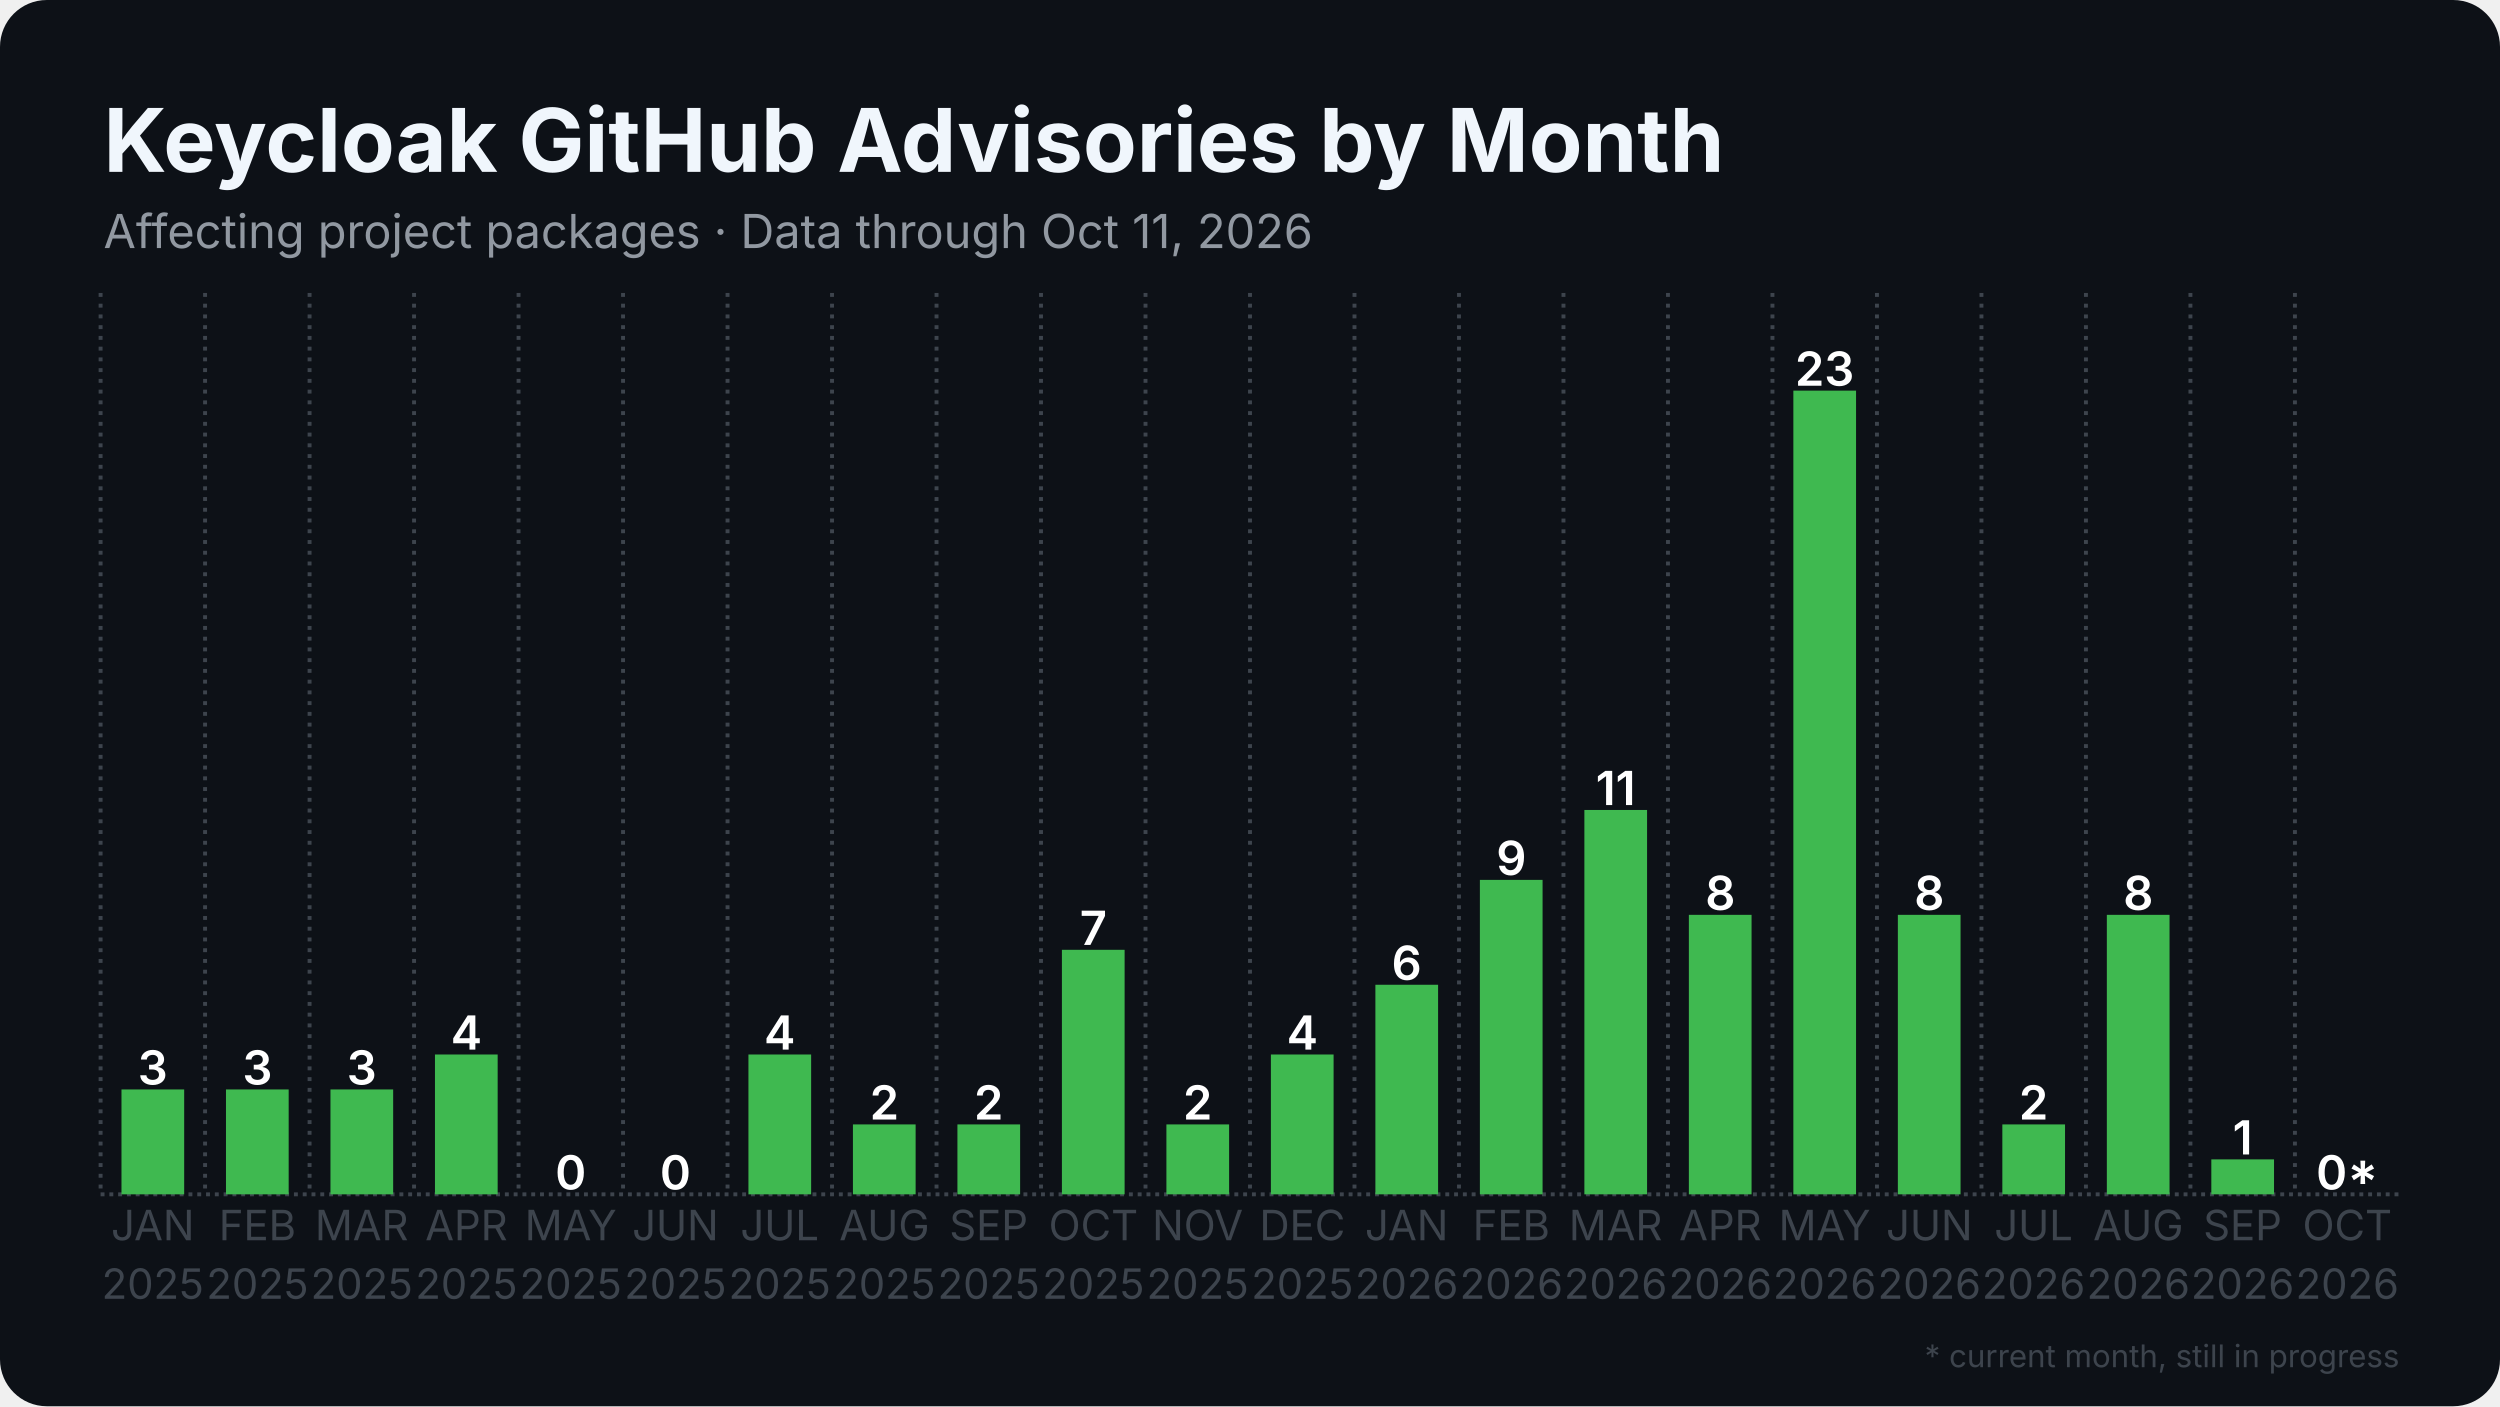
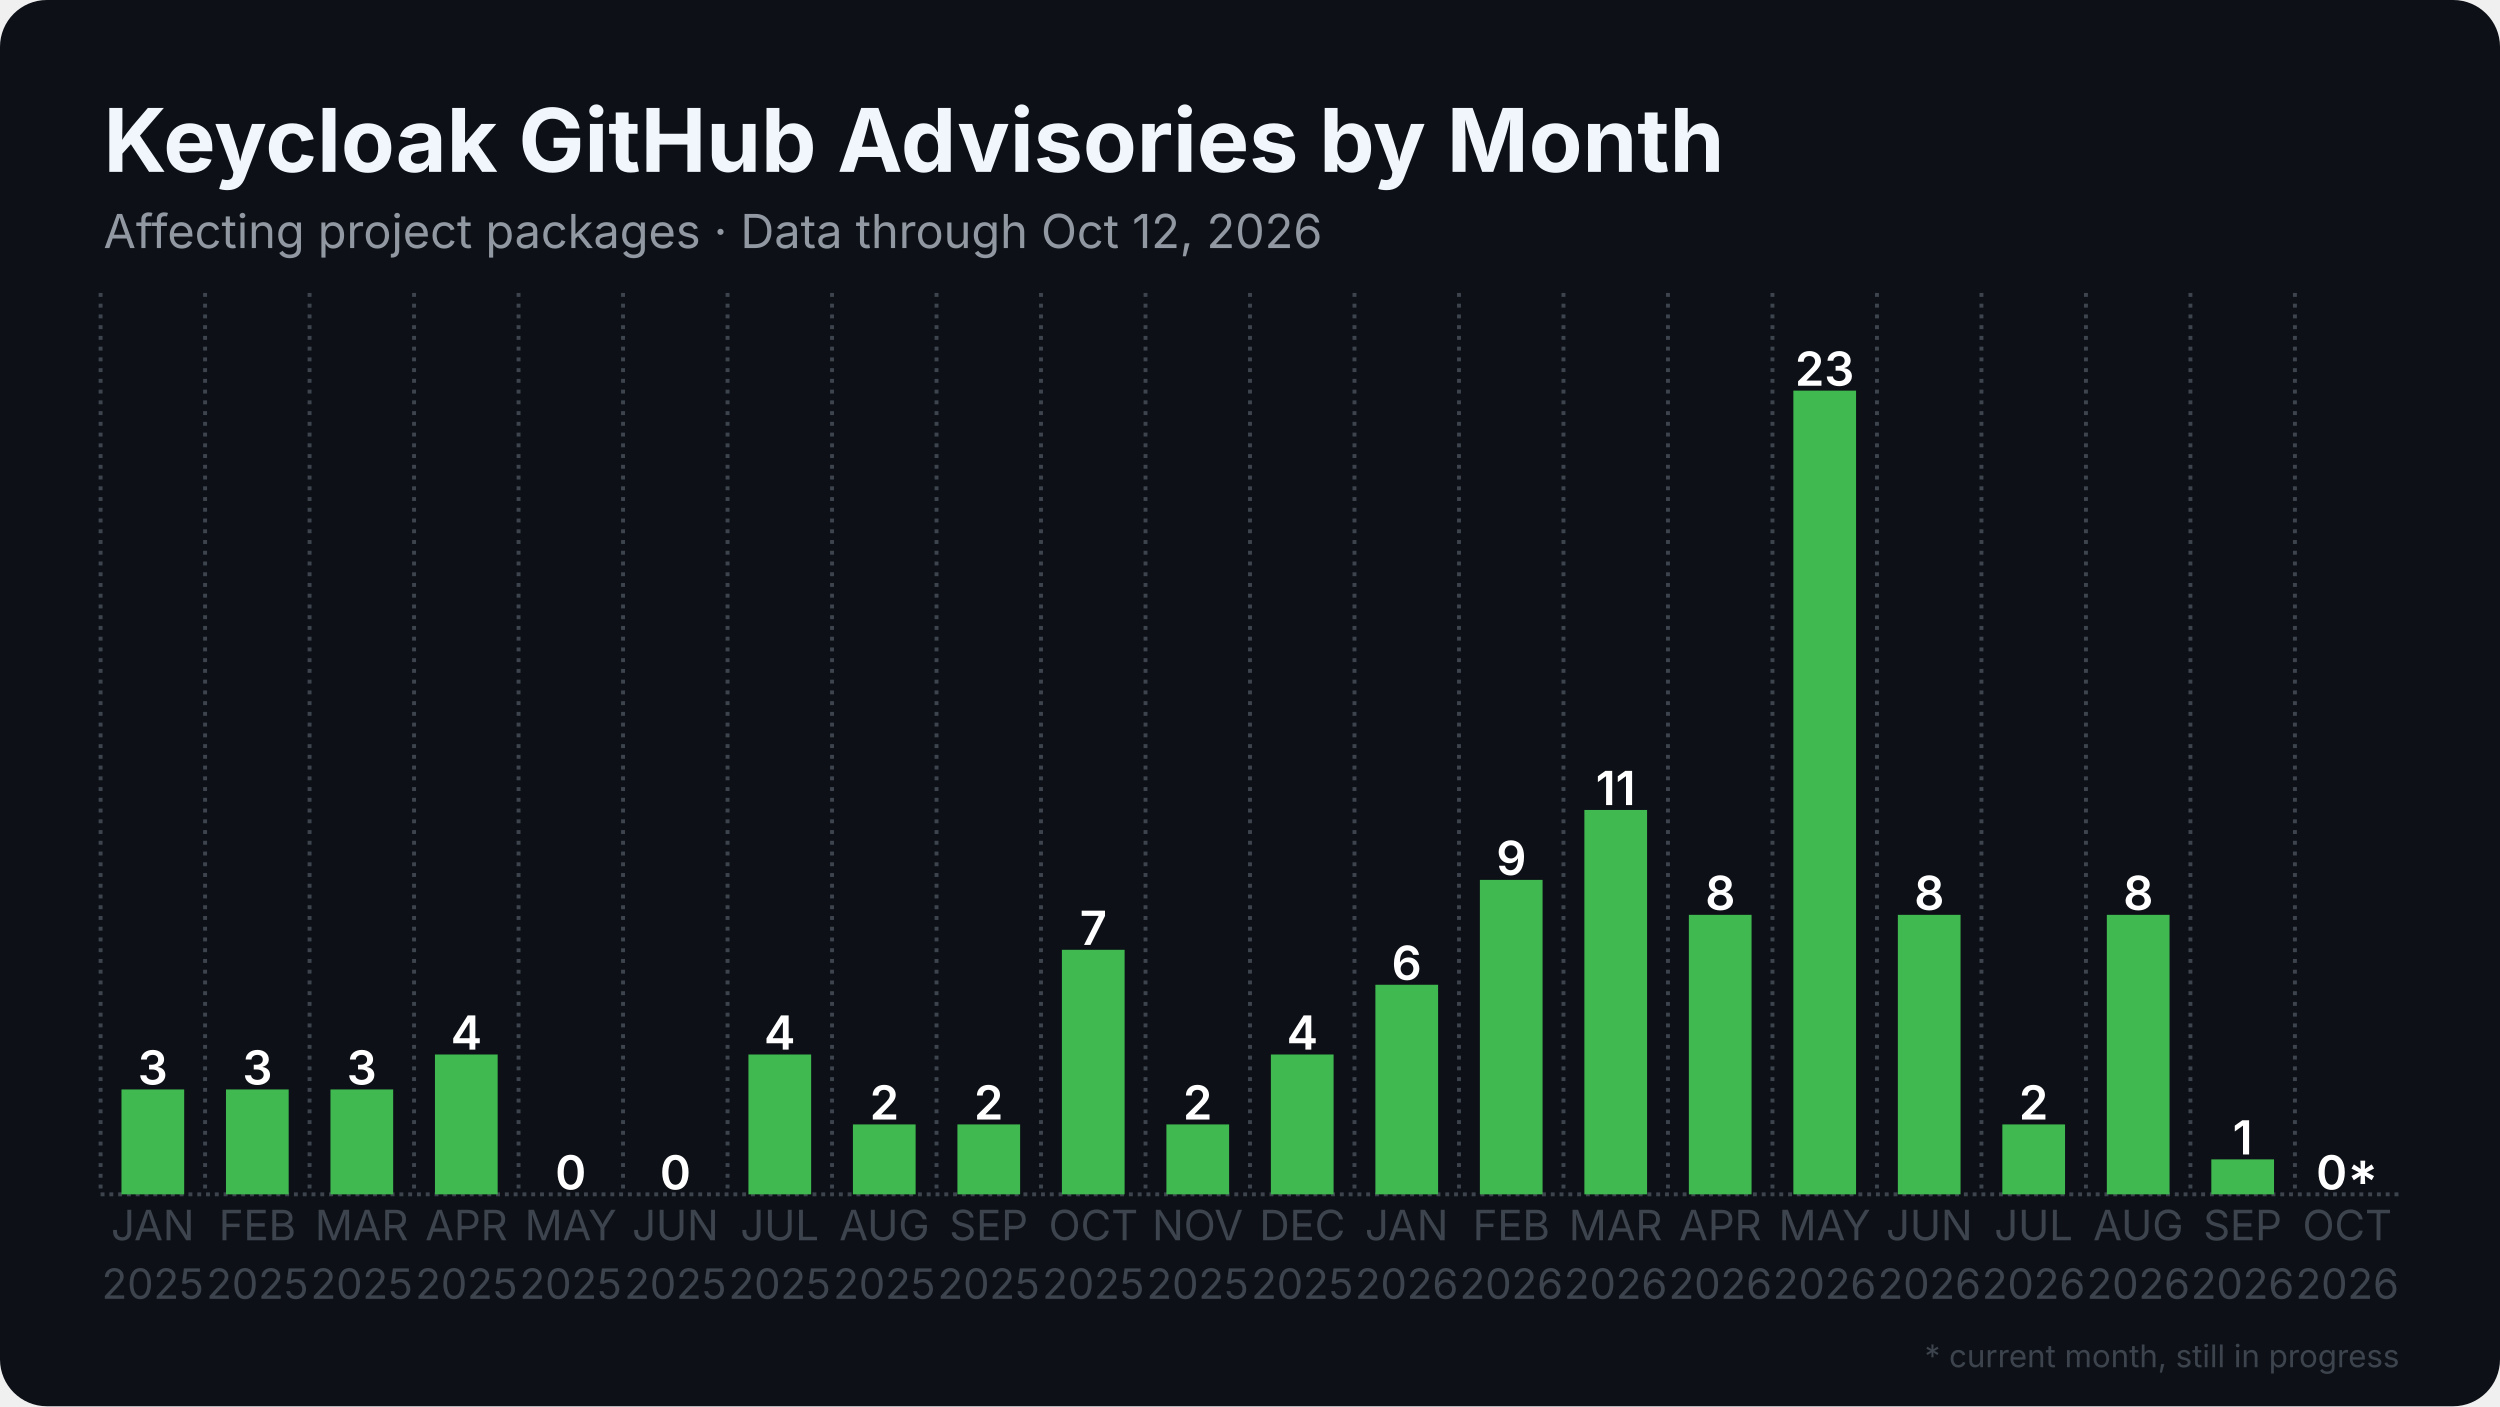
<svg xmlns="http://www.w3.org/2000/svg" width="1280" height="720" viewBox="0 0 1280 720">
  <rect width="1280" height="720" rx="24" fill="#0d1117" />
  <defs>
    <pattern id="stripes" width="12" height="12" patternUnits="userSpaceOnUse" patternTransform="rotate(45)">
      <rect width="12" height="12" fill="none" />
      <rect width="5" height="12" fill="#0d1117" opacity="0.85" />
    </pattern>
  </defs>
  <line x1="51.5" y1="611.5" x2="1228.5" y2="611.5" stroke="#3d444d" stroke-width="2" stroke-dasharray="2 2.5" />
  <line x1="51.5" y1="150.0" x2="51.5" y2="611.5" stroke="#3d444d" stroke-width="2" stroke-dasharray="2 3.5" />
  <line x1="105.0" y1="150.0" x2="105.0" y2="611.5" stroke="#3d444d" stroke-width="2" stroke-dasharray="2 3.5" />
  <line x1="158.5" y1="150.0" x2="158.5" y2="611.5" stroke="#3d444d" stroke-width="2" stroke-dasharray="2 3.5" />
  <line x1="212.0" y1="150.0" x2="212.0" y2="611.5" stroke="#3d444d" stroke-width="2" stroke-dasharray="2 3.5" />
  <line x1="265.5" y1="150.0" x2="265.5" y2="611.5" stroke="#3d444d" stroke-width="2" stroke-dasharray="2 3.5" />
  <line x1="319.0" y1="150.0" x2="319.0" y2="611.5" stroke="#3d444d" stroke-width="2" stroke-dasharray="2 3.5" />
  <line x1="372.5" y1="150.0" x2="372.5" y2="611.5" stroke="#3d444d" stroke-width="2" stroke-dasharray="2 3.5" />
  <line x1="426.0" y1="150.0" x2="426.0" y2="611.5" stroke="#3d444d" stroke-width="2" stroke-dasharray="2 3.5" />
  <line x1="479.5" y1="150.0" x2="479.5" y2="611.5" stroke="#3d444d" stroke-width="2" stroke-dasharray="2 3.5" />
  <line x1="533.0" y1="150.0" x2="533.0" y2="611.5" stroke="#3d444d" stroke-width="2" stroke-dasharray="2 3.5" />
  <line x1="586.5" y1="150.0" x2="586.5" y2="611.5" stroke="#3d444d" stroke-width="2" stroke-dasharray="2 3.5" />
  <line x1="640.0" y1="150.0" x2="640.0" y2="611.5" stroke="#3d444d" stroke-width="2" stroke-dasharray="2 3.5" />
  <line x1="693.5" y1="150.0" x2="693.5" y2="611.5" stroke="#3d444d" stroke-width="2" stroke-dasharray="2 3.5" />
  <line x1="747.0" y1="150.0" x2="747.0" y2="611.5" stroke="#3d444d" stroke-width="2" stroke-dasharray="2 3.5" />
  <line x1="800.5" y1="150.0" x2="800.5" y2="611.5" stroke="#3d444d" stroke-width="2" stroke-dasharray="2 3.5" />
  <line x1="854.0" y1="150.0" x2="854.0" y2="611.5" stroke="#3d444d" stroke-width="2" stroke-dasharray="2 3.5" />
  <line x1="907.5" y1="150.0" x2="907.5" y2="611.5" stroke="#3d444d" stroke-width="2" stroke-dasharray="2 3.5" />
  <line x1="961.0" y1="150.0" x2="961.0" y2="611.5" stroke="#3d444d" stroke-width="2" stroke-dasharray="2 3.5" />
  <line x1="1014.5" y1="150.0" x2="1014.5" y2="611.5" stroke="#3d444d" stroke-width="2" stroke-dasharray="2 3.5" />
  <line x1="1068.0" y1="150.0" x2="1068.0" y2="611.5" stroke="#3d444d" stroke-width="2" stroke-dasharray="2 3.5" />
  <line x1="1121.5" y1="150.0" x2="1121.5" y2="611.5" stroke="#3d444d" stroke-width="2" stroke-dasharray="2 3.5" />
  <line x1="1175.0" y1="150.0" x2="1175.0" y2="611.5" stroke="#3d444d" stroke-width="2" stroke-dasharray="2 3.5" />
  <rect x="62.2" y="557.8" width="32.1" height="53.7" fill="#3fb950" />
  <text x="78.2" y="555.3" text-anchor="middle" font-family="Inter, Segoe UI, Helvetica, Arial, sans-serif" font-size="24.1" font-weight="600" fill="#ffffff">3</text>
  <rect x="115.7" y="557.8" width="32.1" height="53.7" fill="#3fb950" />
  <text x="131.8" y="555.3" text-anchor="middle" font-family="Inter, Segoe UI, Helvetica, Arial, sans-serif" font-size="24.1" font-weight="600" fill="#ffffff">3</text>
  <rect x="169.2" y="557.8" width="32.1" height="53.7" fill="#3fb950" />
  <text x="185.2" y="555.3" text-anchor="middle" font-family="Inter, Segoe UI, Helvetica, Arial, sans-serif" font-size="24.1" font-weight="600" fill="#ffffff">3</text>
  <rect x="222.7" y="539.9" width="32.1" height="71.6" fill="#3fb950" />
  <text x="238.8" y="537.4" text-anchor="middle" font-family="Inter, Segoe UI, Helvetica, Arial, sans-serif" font-size="24.1" font-weight="600" fill="#ffffff">4</text>
  <rect x="276.2" y="611.5" width="32.1" height="0.0" fill="#3fb950" />
  <text x="292.2" y="609.0" text-anchor="middle" font-family="Inter, Segoe UI, Helvetica, Arial, sans-serif" font-size="24.1" font-weight="600" fill="#ffffff">0</text>
  <rect x="329.7" y="611.5" width="32.1" height="0.0" fill="#3fb950" />
  <text x="345.8" y="609.0" text-anchor="middle" font-family="Inter, Segoe UI, Helvetica, Arial, sans-serif" font-size="24.1" font-weight="600" fill="#ffffff">0</text>
  <rect x="383.2" y="539.9" width="32.1" height="71.6" fill="#3fb950" />
  <text x="399.2" y="537.4" text-anchor="middle" font-family="Inter, Segoe UI, Helvetica, Arial, sans-serif" font-size="24.1" font-weight="600" fill="#ffffff">4</text>
  <rect x="436.7" y="575.7" width="32.1" height="35.8" fill="#3fb950" />
  <text x="452.8" y="573.2" text-anchor="middle" font-family="Inter, Segoe UI, Helvetica, Arial, sans-serif" font-size="24.1" font-weight="600" fill="#ffffff">2</text>
  <rect x="490.2" y="575.7" width="32.1" height="35.8" fill="#3fb950" />
  <text x="506.2" y="573.2" text-anchor="middle" font-family="Inter, Segoe UI, Helvetica, Arial, sans-serif" font-size="24.1" font-weight="600" fill="#ffffff">2</text>
  <rect x="543.7" y="486.3" width="32.1" height="125.2" fill="#3fb950" />
  <text x="559.8" y="483.8" text-anchor="middle" font-family="Inter, Segoe UI, Helvetica, Arial, sans-serif" font-size="24.1" font-weight="600" fill="#ffffff">7</text>
  <rect x="597.2" y="575.7" width="32.1" height="35.8" fill="#3fb950" />
  <text x="613.2" y="573.2" text-anchor="middle" font-family="Inter, Segoe UI, Helvetica, Arial, sans-serif" font-size="24.1" font-weight="600" fill="#ffffff">2</text>
  <rect x="650.7" y="539.9" width="32.1" height="71.6" fill="#3fb950" />
  <text x="666.8" y="537.4" text-anchor="middle" font-family="Inter, Segoe UI, Helvetica, Arial, sans-serif" font-size="24.1" font-weight="600" fill="#ffffff">4</text>
  <rect x="704.2" y="504.2" width="32.1" height="107.3" fill="#3fb950" />
  <text x="720.2" y="501.7" text-anchor="middle" font-family="Inter, Segoe UI, Helvetica, Arial, sans-serif" font-size="24.1" font-weight="600" fill="#ffffff">6</text>
  <rect x="757.7" y="450.5" width="32.1" height="161.0" fill="#3fb950" />
  <text x="773.8" y="448.0" text-anchor="middle" font-family="Inter, Segoe UI, Helvetica, Arial, sans-serif" font-size="24.1" font-weight="600" fill="#ffffff">9</text>
  <rect x="811.2" y="414.7" width="32.1" height="196.8" fill="#3fb950" />
  <text x="827.2" y="412.2" text-anchor="middle" font-family="Inter, Segoe UI, Helvetica, Arial, sans-serif" font-size="24.1" font-weight="600" fill="#ffffff">11</text>
  <rect x="864.7" y="468.4" width="32.1" height="143.1" fill="#3fb950" />
  <text x="880.8" y="465.9" text-anchor="middle" font-family="Inter, Segoe UI, Helvetica, Arial, sans-serif" font-size="24.1" font-weight="600" fill="#ffffff">8</text>
  <rect x="918.2" y="200.0" width="32.1" height="411.5" fill="#3fb950" />
  <text x="934.2" y="197.5" text-anchor="middle" font-family="Inter, Segoe UI, Helvetica, Arial, sans-serif" font-size="24.1" font-weight="600" fill="#ffffff">23</text>
  <rect x="971.7" y="468.4" width="32.1" height="143.1" fill="#3fb950" />
  <text x="987.8" y="465.9" text-anchor="middle" font-family="Inter, Segoe UI, Helvetica, Arial, sans-serif" font-size="24.1" font-weight="600" fill="#ffffff">8</text>
  <rect x="1025.2" y="575.7" width="32.1" height="35.8" fill="#3fb950" />
  <text x="1041.2" y="573.2" text-anchor="middle" font-family="Inter, Segoe UI, Helvetica, Arial, sans-serif" font-size="24.1" font-weight="600" fill="#ffffff">2</text>
  <rect x="1078.7" y="468.4" width="32.1" height="143.1" fill="#3fb950" />
  <text x="1094.8" y="465.9" text-anchor="middle" font-family="Inter, Segoe UI, Helvetica, Arial, sans-serif" font-size="24.1" font-weight="600" fill="#ffffff">8</text>
  <rect x="1132.2" y="593.6" width="32.1" height="17.9" fill="#3fb950" />
  <text x="1148.2" y="591.1" text-anchor="middle" font-family="Inter, Segoe UI, Helvetica, Arial, sans-serif" font-size="24.1" font-weight="600" fill="#ffffff">1</text>
  <rect x="1185.7" y="611.5" width="32.1" height="0.0" fill="#3fb950" opacity="0.35" />
  <rect x="1185.7" y="611.5" width="32.1" height="0.0" fill="url(#stripes)" />
  <text x="1201.8" y="609.0" text-anchor="middle" font-family="Inter, Segoe UI, Helvetica, Arial, sans-serif" font-size="24.1" font-weight="600" fill="#ffffff">0*</text>
  <text x="78.2" y="635" text-anchor="middle" font-family="Inter, Segoe UI, Helvetica, Arial, sans-serif" font-size="21.4" fill="#3d444d">JAN</text>
  <text x="78.2" y="665" text-anchor="middle" font-family="Inter, Segoe UI, Helvetica, Arial, sans-serif" font-size="21.4" fill="#3d444d">2025</text>
  <text x="131.8" y="635" text-anchor="middle" font-family="Inter, Segoe UI, Helvetica, Arial, sans-serif" font-size="21.4" fill="#3d444d">FEB</text>
  <text x="131.8" y="665" text-anchor="middle" font-family="Inter, Segoe UI, Helvetica, Arial, sans-serif" font-size="21.4" fill="#3d444d">2025</text>
  <text x="185.2" y="635" text-anchor="middle" font-family="Inter, Segoe UI, Helvetica, Arial, sans-serif" font-size="21.4" fill="#3d444d">MAR</text>
  <text x="185.2" y="665" text-anchor="middle" font-family="Inter, Segoe UI, Helvetica, Arial, sans-serif" font-size="21.4" fill="#3d444d">2025</text>
  <text x="238.8" y="635" text-anchor="middle" font-family="Inter, Segoe UI, Helvetica, Arial, sans-serif" font-size="21.4" fill="#3d444d">APR</text>
  <text x="238.8" y="665" text-anchor="middle" font-family="Inter, Segoe UI, Helvetica, Arial, sans-serif" font-size="21.4" fill="#3d444d">2025</text>
  <text x="292.2" y="635" text-anchor="middle" font-family="Inter, Segoe UI, Helvetica, Arial, sans-serif" font-size="21.4" fill="#3d444d">MAY</text>
  <text x="292.2" y="665" text-anchor="middle" font-family="Inter, Segoe UI, Helvetica, Arial, sans-serif" font-size="21.4" fill="#3d444d">2025</text>
  <text x="345.8" y="635" text-anchor="middle" font-family="Inter, Segoe UI, Helvetica, Arial, sans-serif" font-size="21.4" fill="#3d444d">JUN</text>
  <text x="345.8" y="665" text-anchor="middle" font-family="Inter, Segoe UI, Helvetica, Arial, sans-serif" font-size="21.4" fill="#3d444d">2025</text>
  <text x="399.2" y="635" text-anchor="middle" font-family="Inter, Segoe UI, Helvetica, Arial, sans-serif" font-size="21.4" fill="#3d444d">JUL</text>
  <text x="399.2" y="665" text-anchor="middle" font-family="Inter, Segoe UI, Helvetica, Arial, sans-serif" font-size="21.4" fill="#3d444d">2025</text>
  <text x="452.8" y="635" text-anchor="middle" font-family="Inter, Segoe UI, Helvetica, Arial, sans-serif" font-size="21.4" fill="#3d444d">AUG</text>
  <text x="452.8" y="665" text-anchor="middle" font-family="Inter, Segoe UI, Helvetica, Arial, sans-serif" font-size="21.4" fill="#3d444d">2025</text>
  <text x="506.2" y="635" text-anchor="middle" font-family="Inter, Segoe UI, Helvetica, Arial, sans-serif" font-size="21.4" fill="#3d444d">SEP</text>
  <text x="506.2" y="665" text-anchor="middle" font-family="Inter, Segoe UI, Helvetica, Arial, sans-serif" font-size="21.4" fill="#3d444d">2025</text>
  <text x="559.8" y="635" text-anchor="middle" font-family="Inter, Segoe UI, Helvetica, Arial, sans-serif" font-size="21.4" fill="#3d444d">OCT</text>
  <text x="559.8" y="665" text-anchor="middle" font-family="Inter, Segoe UI, Helvetica, Arial, sans-serif" font-size="21.4" fill="#3d444d">2025</text>
  <text x="613.2" y="635" text-anchor="middle" font-family="Inter, Segoe UI, Helvetica, Arial, sans-serif" font-size="21.4" fill="#3d444d">NOV</text>
  <text x="613.2" y="665" text-anchor="middle" font-family="Inter, Segoe UI, Helvetica, Arial, sans-serif" font-size="21.4" fill="#3d444d">2025</text>
  <text x="666.8" y="635" text-anchor="middle" font-family="Inter, Segoe UI, Helvetica, Arial, sans-serif" font-size="21.4" fill="#3d444d">DEC</text>
  <text x="666.8" y="665" text-anchor="middle" font-family="Inter, Segoe UI, Helvetica, Arial, sans-serif" font-size="21.4" fill="#3d444d">2025</text>
  <text x="720.2" y="635" text-anchor="middle" font-family="Inter, Segoe UI, Helvetica, Arial, sans-serif" font-size="21.4" fill="#3d444d">JAN</text>
  <text x="720.2" y="665" text-anchor="middle" font-family="Inter, Segoe UI, Helvetica, Arial, sans-serif" font-size="21.4" fill="#3d444d">2026</text>
  <text x="773.8" y="635" text-anchor="middle" font-family="Inter, Segoe UI, Helvetica, Arial, sans-serif" font-size="21.4" fill="#3d444d">FEB</text>
  <text x="773.8" y="665" text-anchor="middle" font-family="Inter, Segoe UI, Helvetica, Arial, sans-serif" font-size="21.4" fill="#3d444d">2026</text>
  <text x="827.2" y="635" text-anchor="middle" font-family="Inter, Segoe UI, Helvetica, Arial, sans-serif" font-size="21.4" fill="#3d444d">MAR</text>
  <text x="827.2" y="665" text-anchor="middle" font-family="Inter, Segoe UI, Helvetica, Arial, sans-serif" font-size="21.4" fill="#3d444d">2026</text>
  <text x="880.8" y="635" text-anchor="middle" font-family="Inter, Segoe UI, Helvetica, Arial, sans-serif" font-size="21.4" fill="#3d444d">APR</text>
  <text x="880.8" y="665" text-anchor="middle" font-family="Inter, Segoe UI, Helvetica, Arial, sans-serif" font-size="21.4" fill="#3d444d">2026</text>
  <text x="934.2" y="635" text-anchor="middle" font-family="Inter, Segoe UI, Helvetica, Arial, sans-serif" font-size="21.4" fill="#3d444d">MAY</text>
  <text x="934.2" y="665" text-anchor="middle" font-family="Inter, Segoe UI, Helvetica, Arial, sans-serif" font-size="21.4" fill="#3d444d">2026</text>
  <text x="987.8" y="635" text-anchor="middle" font-family="Inter, Segoe UI, Helvetica, Arial, sans-serif" font-size="21.4" fill="#3d444d">JUN</text>
  <text x="987.8" y="665" text-anchor="middle" font-family="Inter, Segoe UI, Helvetica, Arial, sans-serif" font-size="21.4" fill="#3d444d">2026</text>
  <text x="1041.2" y="635" text-anchor="middle" font-family="Inter, Segoe UI, Helvetica, Arial, sans-serif" font-size="21.4" fill="#3d444d">JUL</text>
  <text x="1041.2" y="665" text-anchor="middle" font-family="Inter, Segoe UI, Helvetica, Arial, sans-serif" font-size="21.4" fill="#3d444d">2026</text>
  <text x="1094.8" y="635" text-anchor="middle" font-family="Inter, Segoe UI, Helvetica, Arial, sans-serif" font-size="21.4" fill="#3d444d">AUG</text>
  <text x="1094.8" y="665" text-anchor="middle" font-family="Inter, Segoe UI, Helvetica, Arial, sans-serif" font-size="21.4" fill="#3d444d">2026</text>
  <text x="1148.2" y="635" text-anchor="middle" font-family="Inter, Segoe UI, Helvetica, Arial, sans-serif" font-size="21.4" fill="#3d444d">SEP</text>
  <text x="1148.2" y="665" text-anchor="middle" font-family="Inter, Segoe UI, Helvetica, Arial, sans-serif" font-size="21.4" fill="#3d444d">2026</text>
  <text x="1201.8" y="635" text-anchor="middle" font-family="Inter, Segoe UI, Helvetica, Arial, sans-serif" font-size="21.4" fill="#3d444d">OCT</text>
  <text x="1201.8" y="665" text-anchor="middle" font-family="Inter, Segoe UI, Helvetica, Arial, sans-serif" font-size="21.4" fill="#3d444d">2026</text>
  <text x="53.0" y="88.0" font-family="Inter, Segoe UI, Helvetica, Arial, sans-serif" font-size="45" font-weight="700" fill="#f0f6fc">Keycloak GitHub Advisories by Month</text>
-   <text x="53.0" y="127.0" font-family="Inter, Segoe UI, Helvetica, Arial, sans-serif" font-size="24" fill="#9198a1">Affecting project packages · Data through Oct 11, 2026</text>
+   <text x="53.0" y="127.0" font-family="Inter, Segoe UI, Helvetica, Arial, sans-serif" font-size="24" fill="#9198a1">Affecting project packages · Data through Oct 12, 2026</text>
  <text x="1228.5" y="700" text-anchor="end" font-family="Inter, Segoe UI, Helvetica, Arial, sans-serif" font-size="16" fill="#3d444d">* current month, still in progress</text>
</svg>
